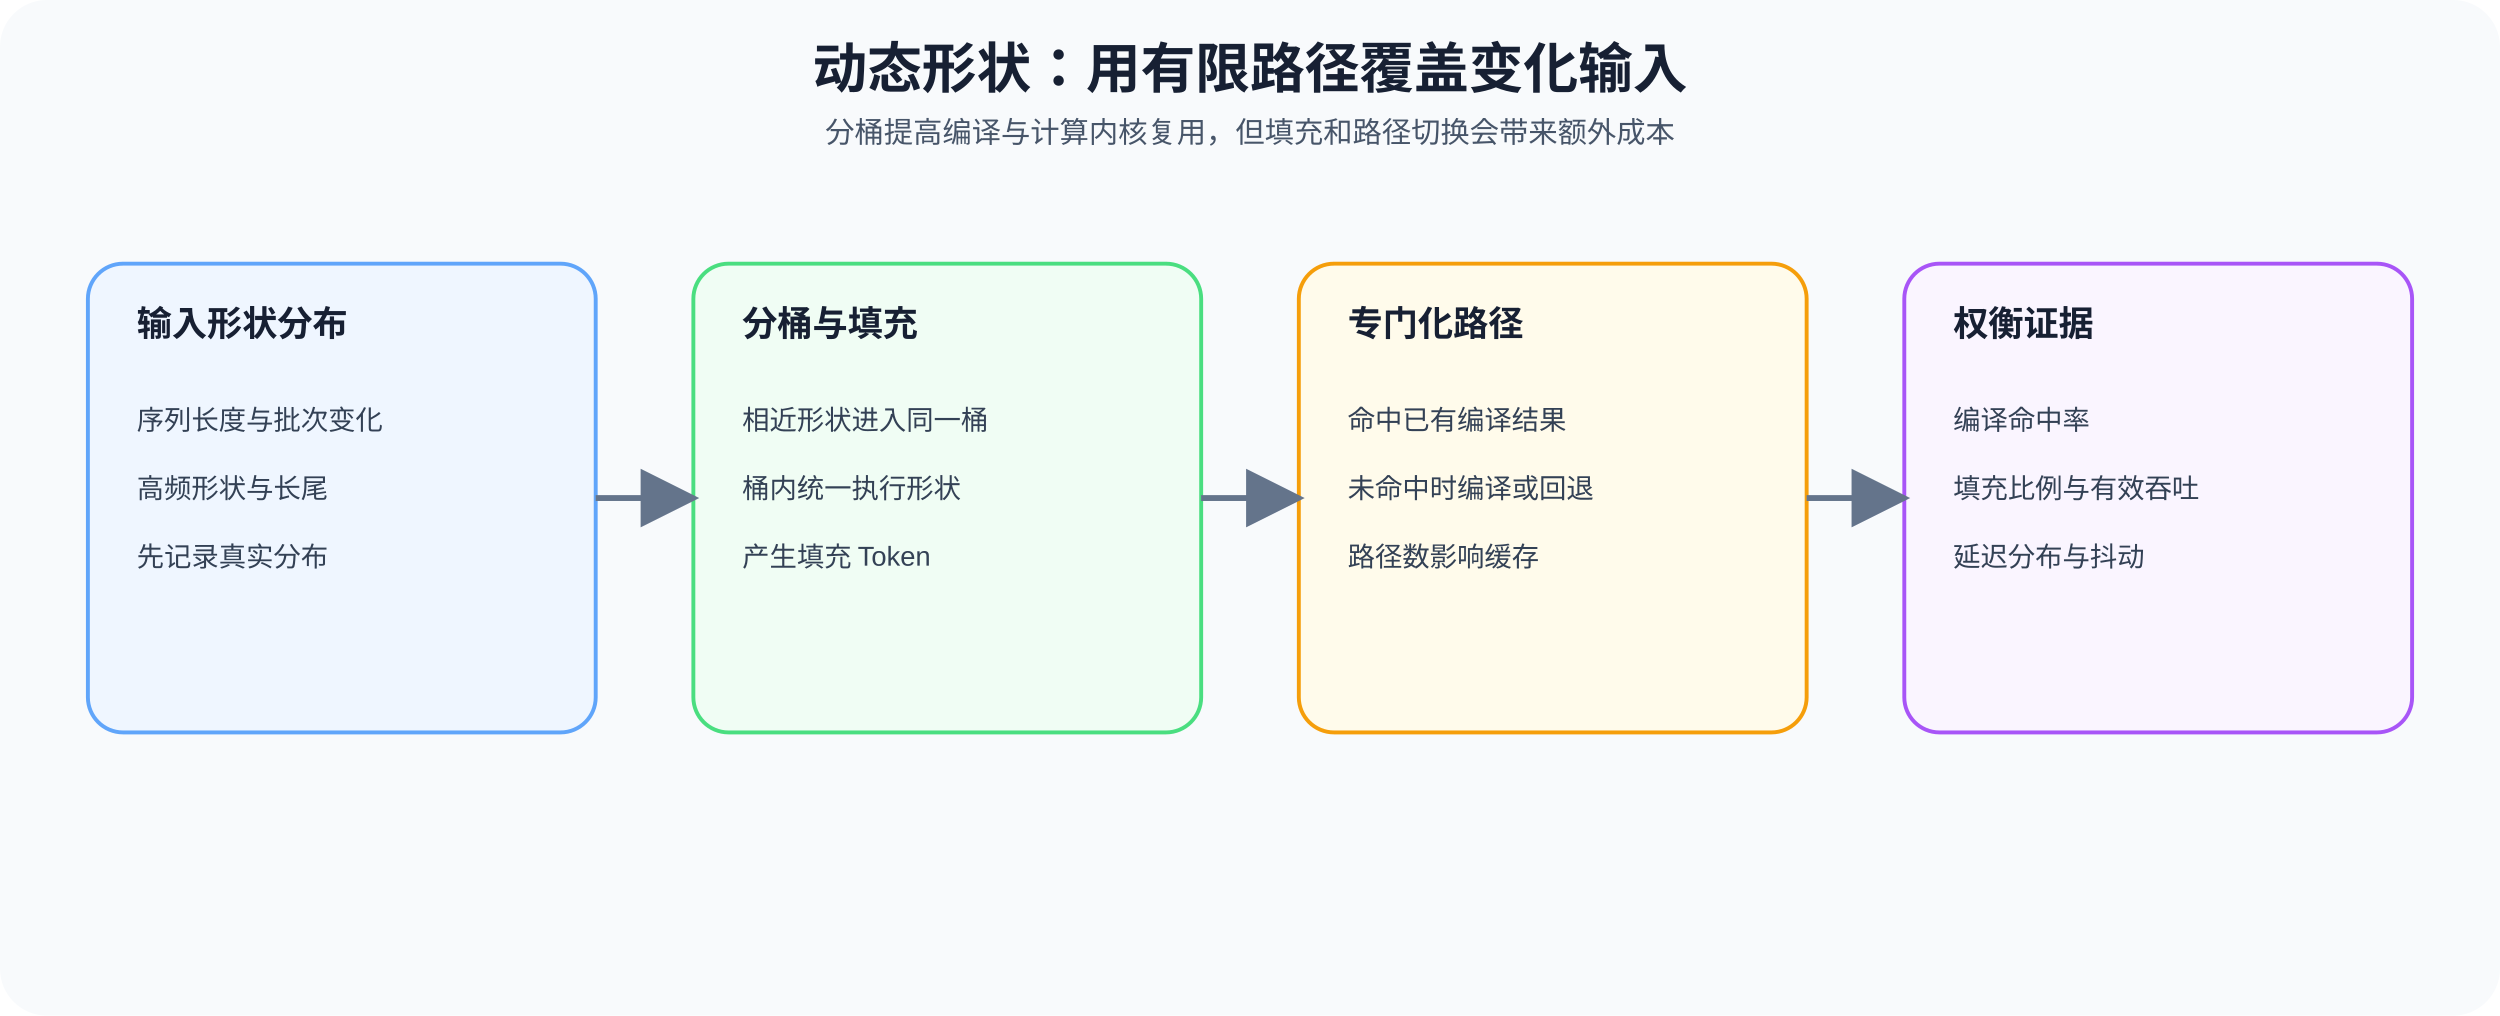
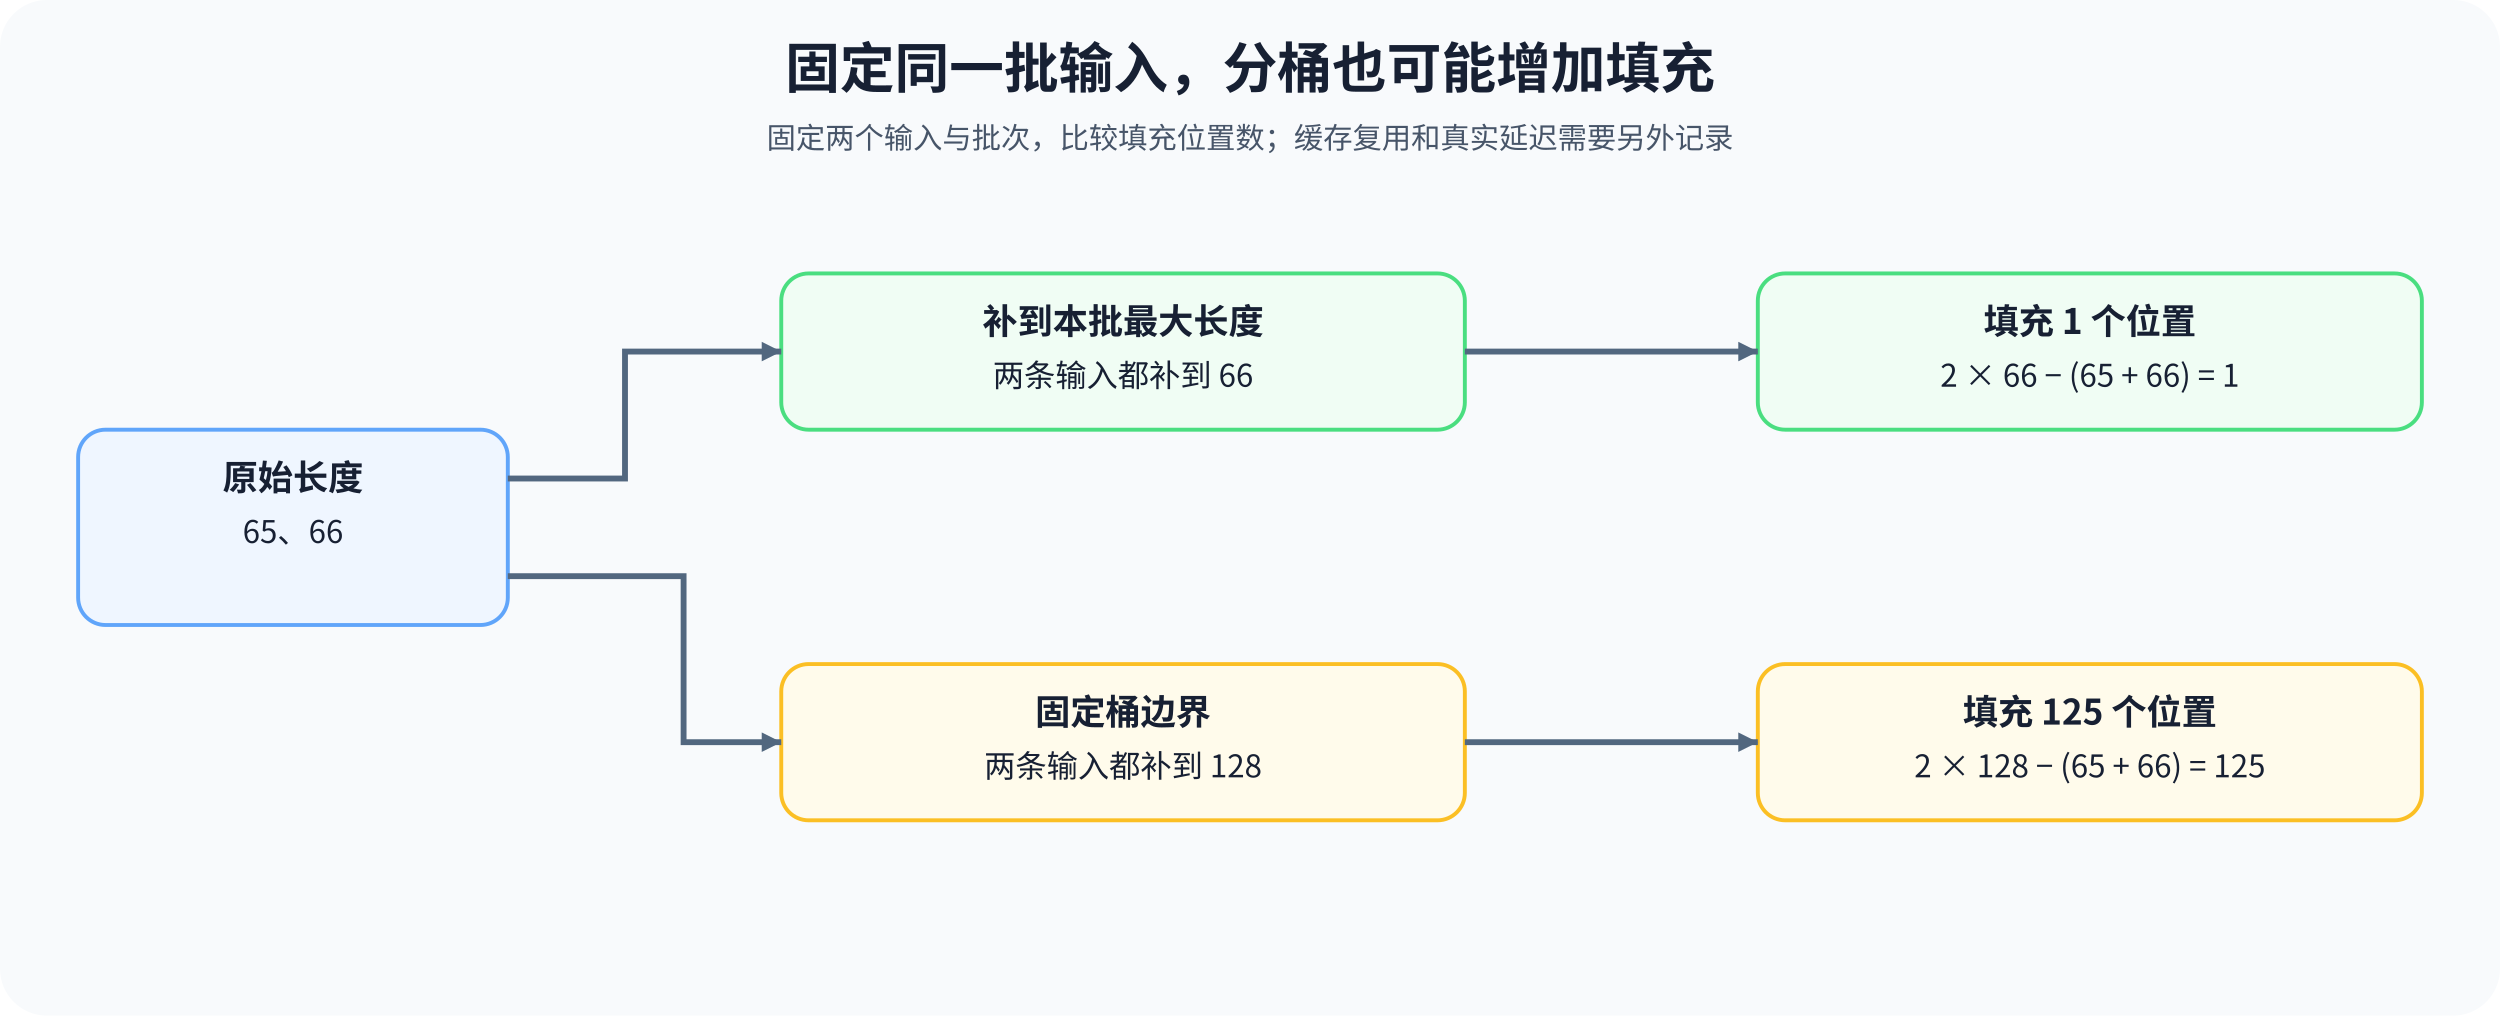
<svg xmlns="http://www.w3.org/2000/svg" width="1280" height="520" viewBox="0 0 1280 520" role="img" aria-labelledby="title desc">
  <defs>
-     <marker id="a" markerWidth="10" markerHeight="10" refX="9" refY="5" orient="auto">
-       <path d="M0 0L10 5L0 10Z" fill="#64748b" />
+     <marker id="a" markerWidth="10" markerHeight="10" refX="10" refY="5" orient="auto" markerUnits="userSpaceOnUse">
+       <path d="M0 0L10 5L0 10Z" fill="#52677f" />
    </marker>
-     <style>text{font-family:Arial,'Microsoft YaHei',sans-serif;fill:#172033}.t{font-size:28px;font-weight:700}.s{font-size:15px;fill:#475569}.h{font-size:18px;font-weight:700}.b{font-size:14px;fill:#334155}.p{stroke-width:2}.f{stroke:#64748b;stroke-width:3;fill:none;marker-end:url(#a)}</style>
+     <style>text{font-family:'Noto Sans CJK SC',sans-serif;fill:#172033}.title{font-size:28px;font-weight:700}.sub{font-size:15px;fill:#475569}.head{font-size:18px;font-weight:700}.body{font-size:16px}.small{font-size:14px;fill:#475569}.edge{stroke:#52677f;stroke-width:3;fill:none;marker-end:url(#a)}</style>
  </defs>
  <rect width="1280" height="520" rx="24" fill="#f8fafc" />
-   <text x="640" y="45" text-anchor="middle" class="t">动态形状：用有限路径覆盖变化输入</text>
-   <text x="640" y="73" text-anchor="middle" class="s">分桶提高编译与计算内核复用，但填充和路径切换会带来额外成本</text>
-   <rect x="45" y="135" width="260" height="240" rx="18" fill="#eff6ff" stroke="#60a5fa" class="p" />
-   <text x="70" y="172" class="h">输入形状分布</text>
-   <text x="70" y="220" class="b">序列长度与批次变化</text>
-   <text x="70" y="255" class="b">高频形状与长尾</text>
-   <text x="70" y="290" class="b">先记录真实分布</text>
-   <rect x="355" y="135" width="260" height="240" rx="18" fill="#f0fdf4" stroke="#4ade80" class="p" />
-   <text x="380" y="172" class="h">分桶与填充</text>
-   <text x="380" y="220" class="b">相近形状进入同一桶</text>
-   <text x="380" y="255" class="b">桶内统一执行形状</text>
-   <text x="380" y="290" class="b">产生填充 Token</text>
-   <rect x="665" y="135" width="260" height="240" rx="18" fill="#fffbeb" stroke="#f59e0b" class="p" />
-   <text x="690" y="172" class="h">专门化路径</text>
-   <text x="690" y="220" class="b">命中已有编译结果</text>
-   <text x="690" y="255" class="b">未命中时编译或回退</text>
-   <text x="690" y="290" class="b">路径数影响缓存</text>
-   <rect x="975" y="135" width="260" height="240" rx="18" fill="#faf5ff" stroke="#a855f7" class="p" />
-   <text x="1000" y="172" class="h">权衡证据</text>
-   <text x="1000" y="220" class="b">编译命中率</text>
-   <text x="1000" y="255" class="b">填充比例与有效吞吐</text>
-   <text x="1000" y="290" class="b">延迟分布与抖动</text>
-   <path d="M305 255H355" class="f" />
-   <path d="M615 255H665" class="f" />
-   <path d="M925 255H975" class="f" />
+   <text x="640" y="45" text-anchor="middle" class="title">固定同一批输入，分桶也可能增加填充</text>
+   <text x="640" y="76" text-anchor="middle" class="sub">固定两个输入与批次，比较填充位置数；缓存复用和真实延迟需要另外记录</text>
+   <rect x="40" y="220" width="220" height="100" rx="14" fill="#eff6ff" stroke="#60a5fa" stroke-width="2" />
+   <text x="150" y="251" text-anchor="middle" class="head">原始长度</text>
+   <text x="150" y="278" text-anchor="middle" class="body">65、66</text>
+   <rect x="400" y="140" width="350" height="80" rx="14" fill="#f0fdf4" stroke="#4ade80" stroke-width="2" />
+   <text x="575" y="171" text-anchor="middle" class="head">补到本批最大长度</text>
+   <text x="575" y="198" text-anchor="middle" class="body">两条输入都补到 66</text>
+   <rect x="400" y="340" width="350" height="80" rx="14" fill="#fffbeb" stroke="#fbbf24" stroke-width="2" />
+   <text x="575" y="371" text-anchor="middle" class="head">固定桶边界</text>
+   <text x="575" y="398" text-anchor="middle" class="body">两条输入都补到 128</text>
+   <rect x="900" y="140" width="340" height="80" rx="14" fill="#f0fdf4" stroke="#4ade80" stroke-width="2" />
+   <text x="1070" y="171" text-anchor="middle" class="head">填充 1 个位置</text>
+   <text x="1070" y="198" text-anchor="middle" class="body">2 × 66 − (65 + 66) = 1</text>
+   <rect x="900" y="340" width="340" height="80" rx="14" fill="#fffbeb" stroke="#fbbf24" stroke-width="2" />
+   <text x="1070" y="371" text-anchor="middle" class="head">填充 125 个位置</text>
+   <text x="1070" y="398" text-anchor="middle" class="body">2 × 128 − (65 + 66) = 125</text>
+   <path d="M260 245H320V180H400" class="edge" />
+   <path d="M260 295H350V380H400" class="edge" />
+   <path d="M750 180H900" class="edge" />
+   <path d="M750 380H900" class="edge" />
</svg>
